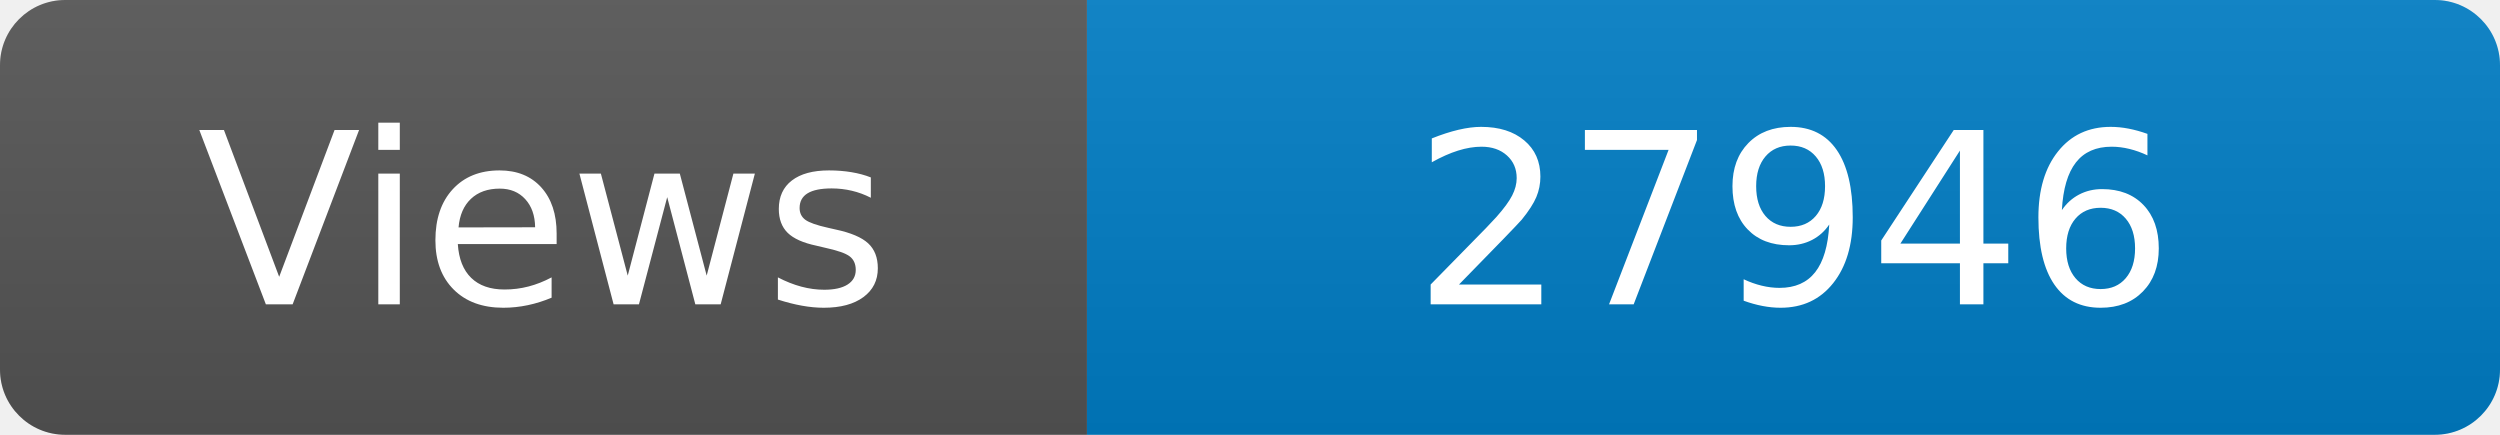
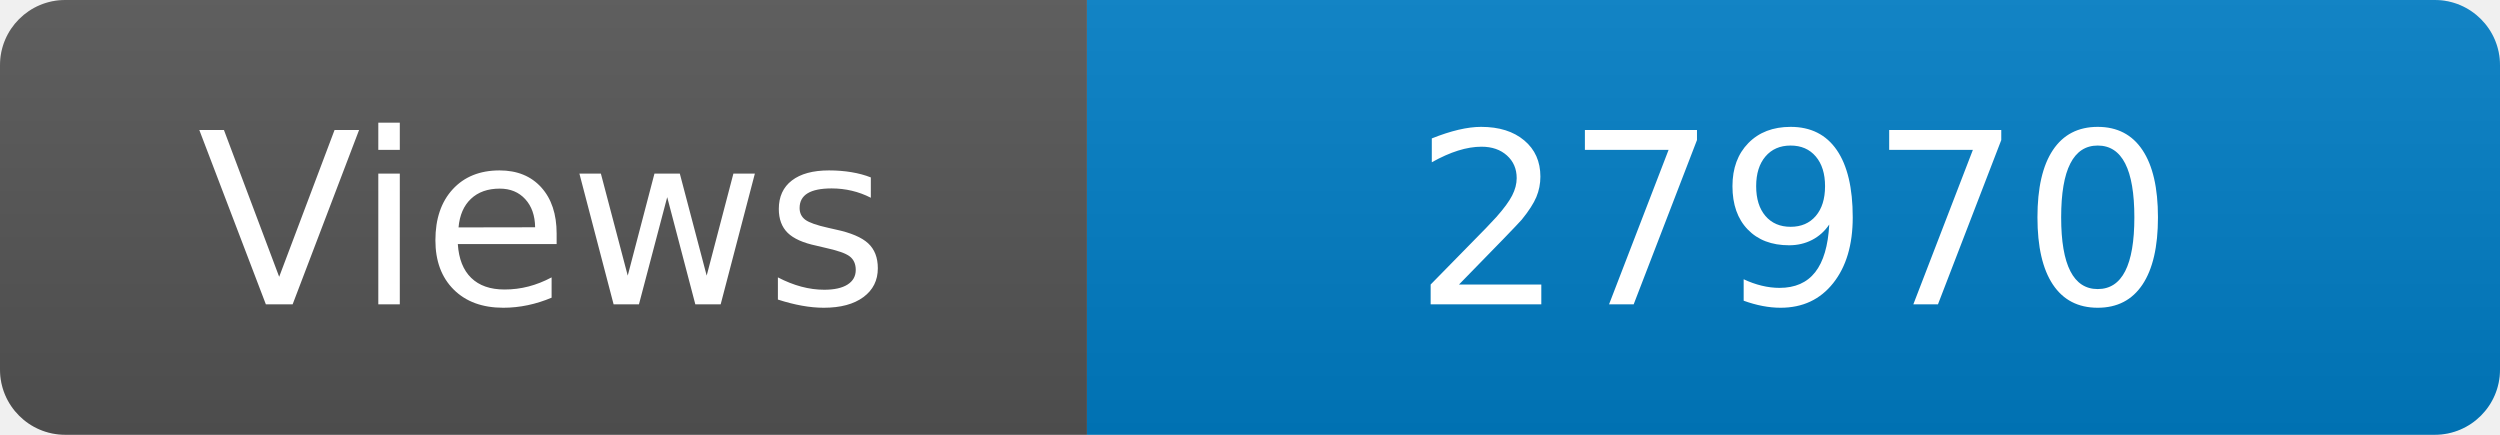
<svg xmlns="http://www.w3.org/2000/svg" width="115" height="20" role="img" aria-label="Maintained?: yes">
  <linearGradient id="s" x2="0" y2="100%">
    <stop offset="0" stop-color="#bbb" stop-opacity=".1" />
    <stop offset="1" stop-opacity=".1" />
  </linearGradient>
  <clipPath id="r">
    <rect width="115" height="20" rx="3" fill="#fff" />
  </clipPath>
  <g clip-path="url(#r)">
    <rect width="50" height="20" fill="#555" />
    <rect x="50" width="160" height="20" fill="#007ec6" />
    <rect width="115" height="20" fill="url(#s)" />
  </g>
  <g fill="#fff" text-anchor="middle" font-family="Verdana,Geneva,DejaVu Sans,sans-serif" font-size="110">
    <text x="250" y="140" transform="scale(.1)" fill="#fff">Views</text>
-     <text x="825" y="140" transform="scale(.1)" fill="#fff">27946</text>
+     <text x="825" y="140" transform="scale(.1)" fill="#fff">27970</text>
  </g>
</svg>
